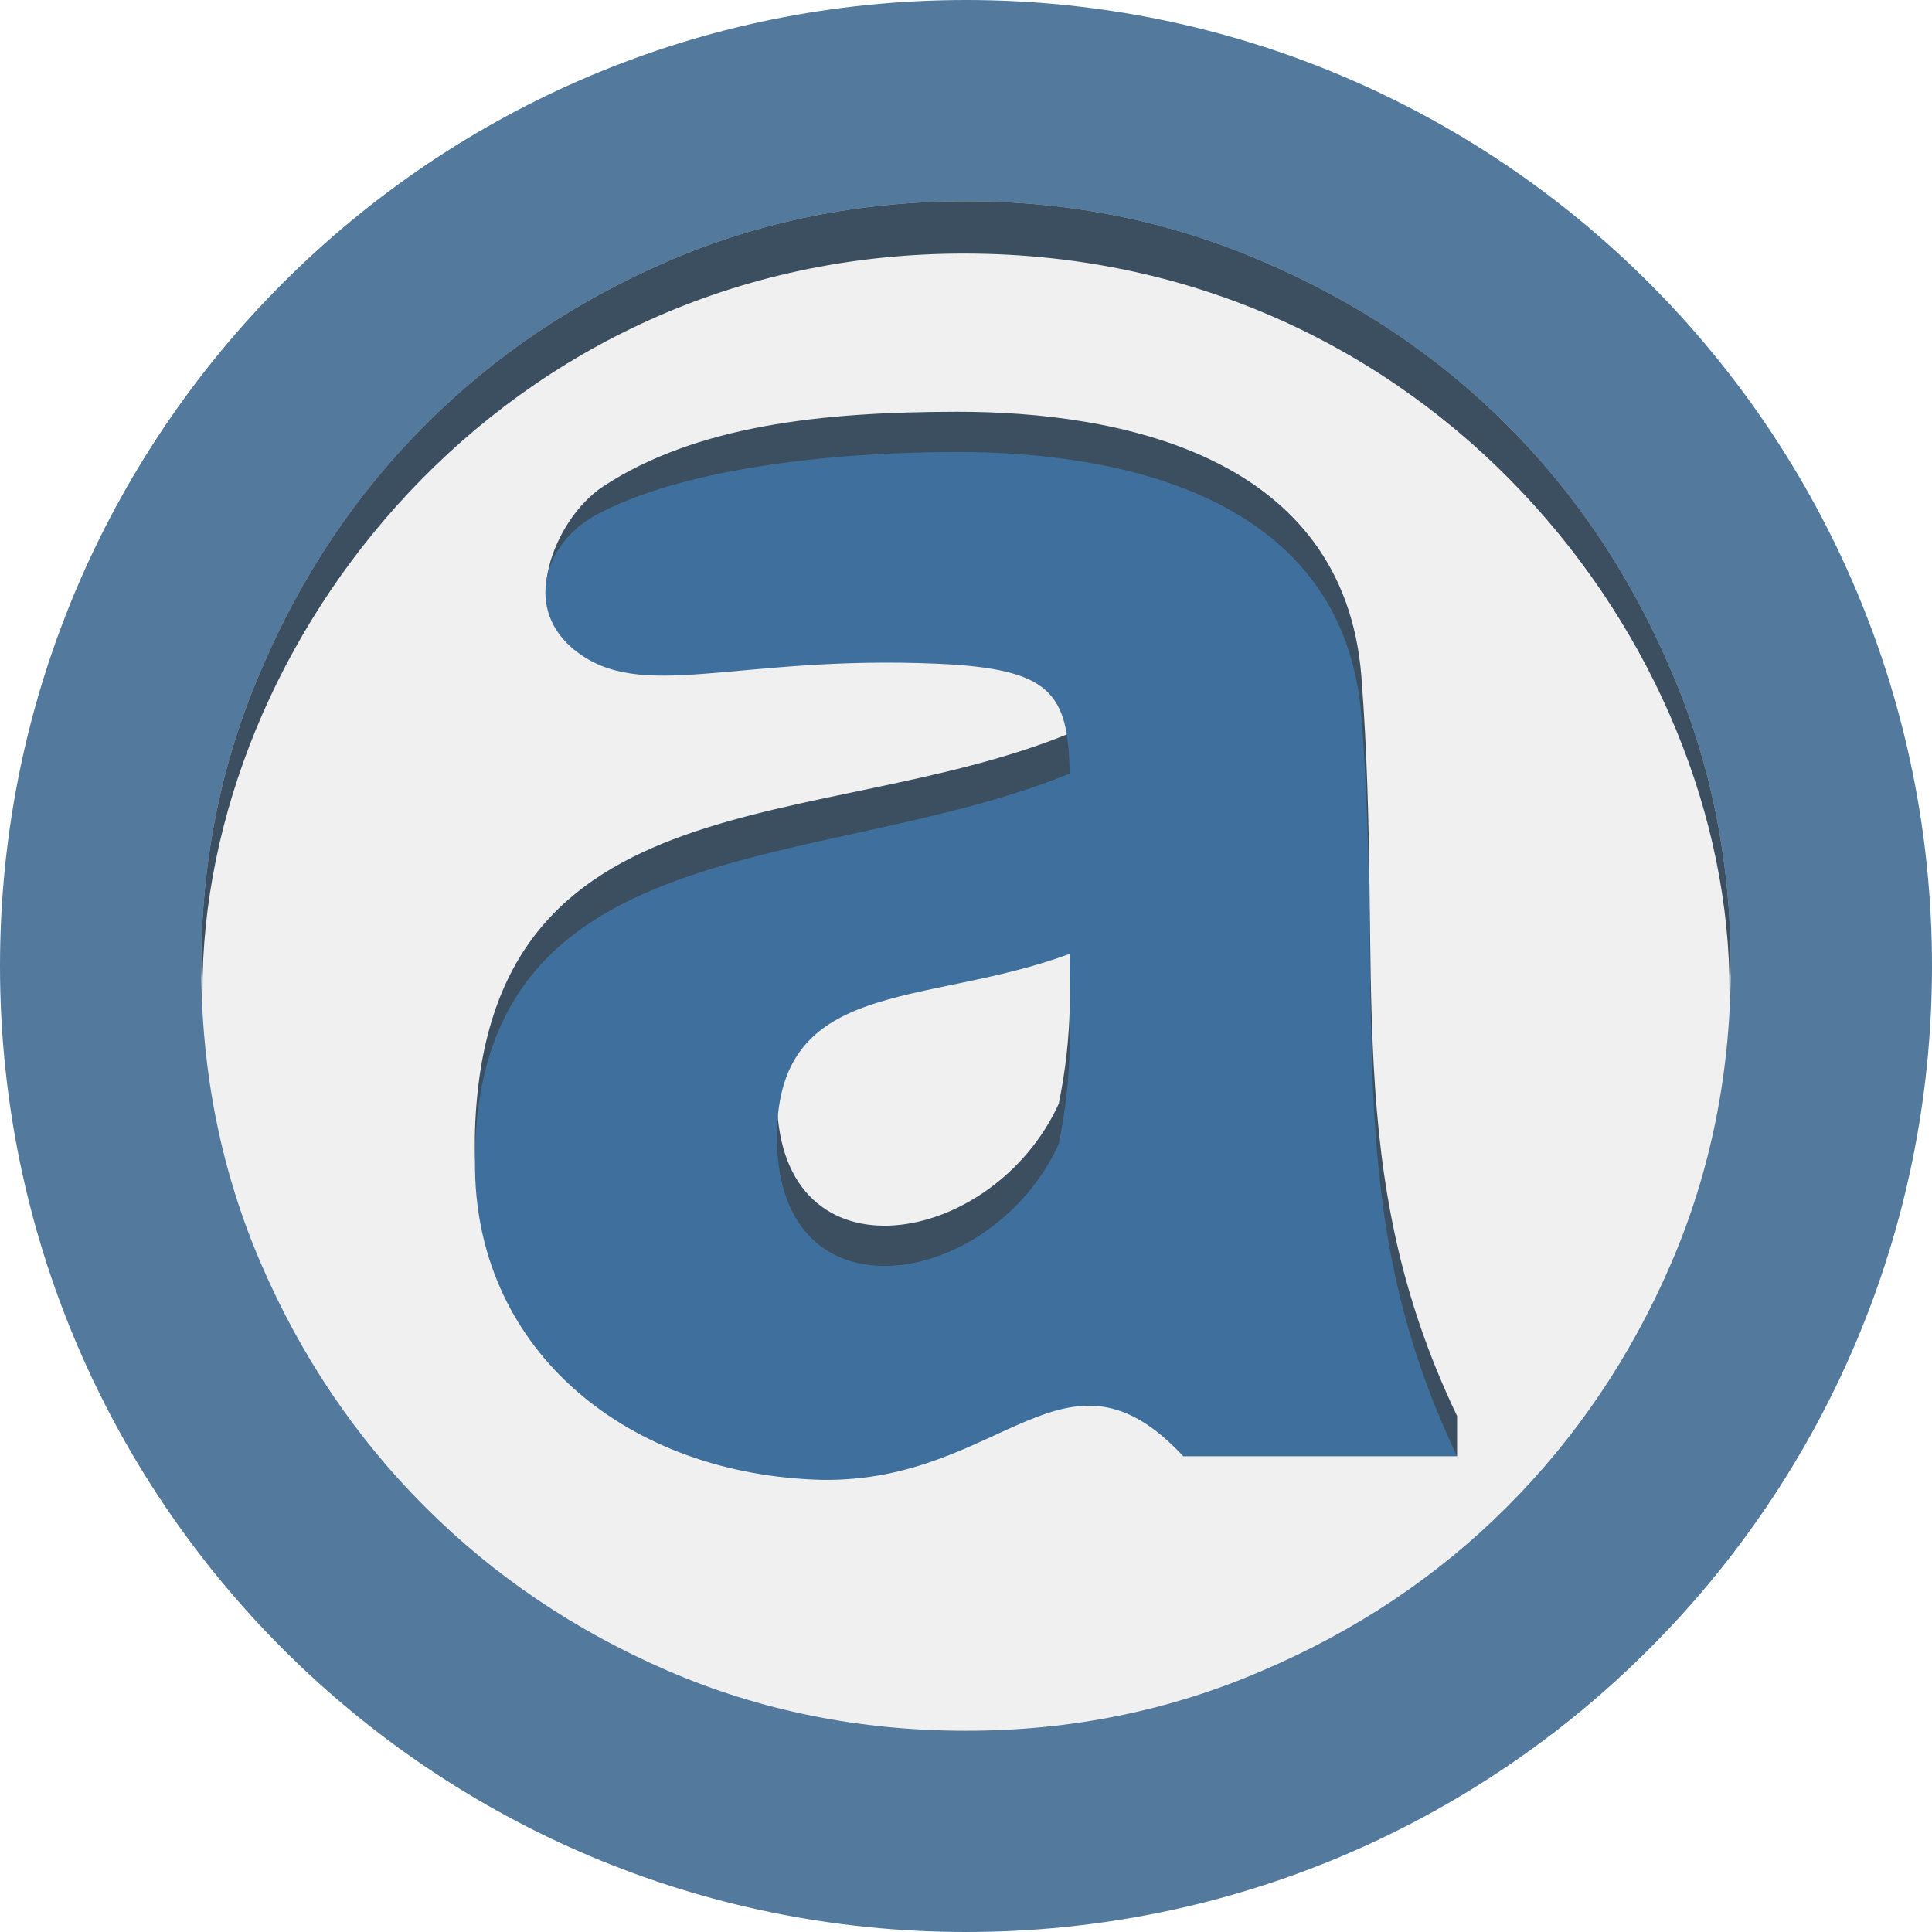
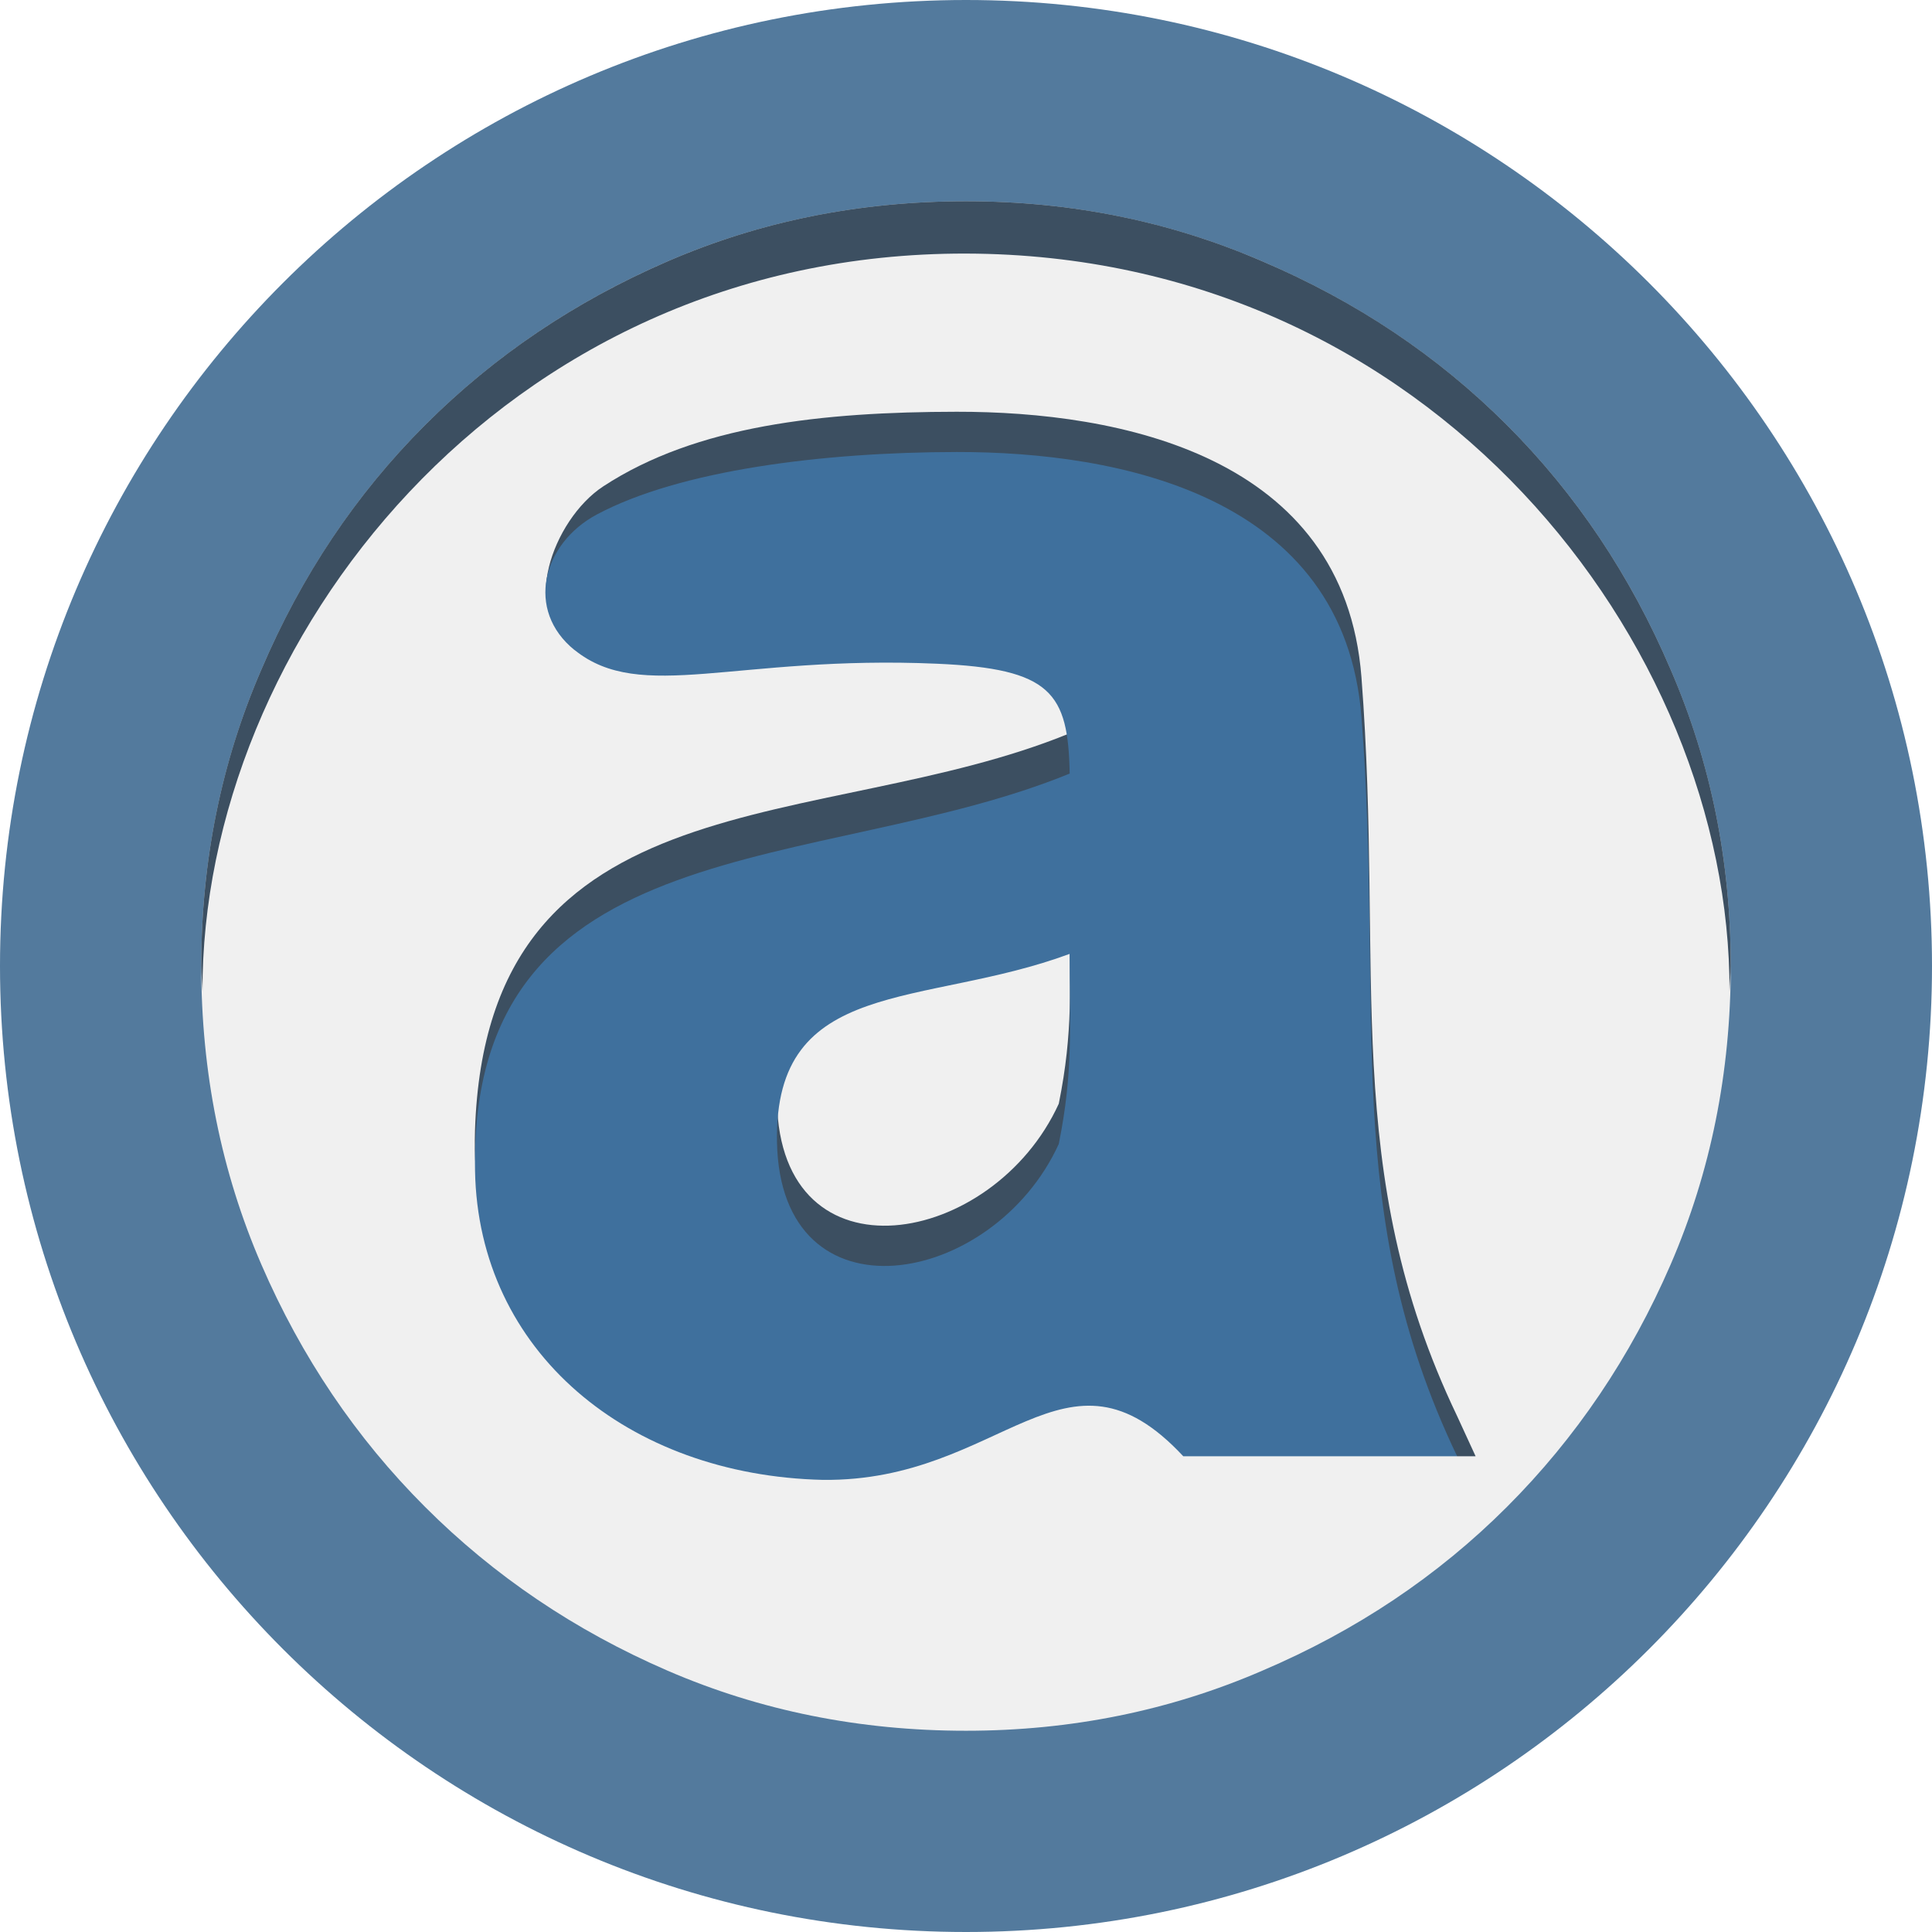
<svg xmlns="http://www.w3.org/2000/svg" width="48" version="1.1" height="48">
-   <g style="text-align:start;stroke:none" id="g10">
-     <circle cx="24" cy="24" style="fill:#537a9d;stroke-width:.88" id="path3654" r="24" />
-     <path style="font-variant-caps:normal;font-variant-numeric:normal;font-feature-settings:normal;font-family:Arial;font-variant-ligatures:normal;word-spacing:0;line-height:25;fill-opacity:.957;font-weight:bold;stroke-width:1.155;letter-spacing:0" id="path4490" d="m 19.162,18.285 -5.752,-1.038 c 1.56,-5.182 5.985,-6.781 10.377,-6.813 3.704,-0.026 8.879,0.987 9.27,6.08 0.52,6.779 -0.499,12.799 2.19,18.418 h -6.271 c -0.355,-0.993 -0.546,-1.187 -0.835,-2.155 -2.114,1.991 -4.753,2.759 -7.422,2.697 -4.451,-0.105 -7.89,-2.925 -7.963,-7.083 -0.139,-7.931 7.929,-6.759 13.618,-9.091 -0.067,-3.382 -0.48,-4.067 -3.038,-4.015 -2.208,0.045 -3.535,1.225 -4.173,3 z m 7.212,5.143 c -3.348,1.24 -6.772,0.504 -6.702,4.309 0.078,4.199 4.95,3.332 6.454,0.045 0.338,-1.679 0.248,-2.692 0.248,-4.354 z" />
-     <path style="font-family:'Circulate BRK';fill:#f0f0f0;line-height:125%;stroke-width:.528;font-size:56px" id="path4495" d="m 5,24 c 1.7e-6,2.643 0.498,5.115 1.493,7.415 0.995,2.3 2.351,4.308 4.068,6.024 1.716,1.716 3.724,3.072 6.024,4.068 C 18.885,42.502 21.357,43 24,43 c 2.609,-1.1e-5 5.063,-0.498 7.363,-1.493 2.334,-0.995 4.359,-2.351 6.076,-4.068 1.716,-1.716 3.072,-3.724 4.068,-6.024 C 42.502,29.115 43,26.643 43,24 43,21.391 42.502,18.937 41.507,16.637 40.511,14.303 39.155,12.277 37.439,10.561 35.723,8.845 33.697,7.489 31.363,6.493 29.063,5.498 26.609,5 24,5 21.357,5 18.885,5.498 16.585,6.493 14.285,7.489 12.277,8.845 10.561,10.561 8.845,12.277 7.489,14.303 6.493,16.637 5.498,18.937 5,21.391 5,24" />
-     <g style="font-variant-caps:normal;font-feature-settings:normal;font-variant-numeric:normal;font-family:Arial;font-variant-ligatures:normal;word-spacing:0;line-height:25;stroke-width:1.253;letter-spacing:0" id="g7">
-       <path style="opacity:.75;fill:#001a32;font-weight:bold" id="path4504" d="m 14.274,15.851 c -1.363,-0.528 -0.569,-2.928 0.716,-3.769 2.314,-1.514 5.439,-1.848 8.778,-1.852 4.018,-0.005 9.633,1.071 10.057,6.596 0.564,7.355 -0.542,12.258 2.376,18.354 v 1 c -3.956,-4.632 -11.289,-0.362 -15.761,-0.413 -4.829,-0.114 -8.807,-2.487 -8.639,-7.685 0.288,-8.908 8.602,-7.333 14.774,-9.863 -0.037,-2.006 -0.457,-2.605 -3.296,-2.729 -5.002,-0.218 -7.025,1.126 -9.005,0.359 z  m 12.301,6.848 c -3.632,1.346 -7.347,0.547 -7.271,4.674 0.084,4.556 5.371,3.615 7.001,0.049 0.367,-1.821 0.269,-2.92 0.269,-4.723 z " />
-       <path style="fill:#3f709d;font-weight:bold" id="path4498" d="m 14.274,16.151 c -1.225,-0.99 -0.8,-2.646 0.555,-3.369 2.06,-1.099 5.601,-1.548 8.94,-1.552 4.018,-0.005 9.633,1.071 10.057,6.596 0.564,7.355 -0.542,12.258 2.376,18.354 h -6.804 c -2.941,-3.156 -4.485,0.639 -8.957,0.587 -4.829,-0.114 -8.56,-3.174 -8.639,-7.685 -0.151,-8.605 8.602,-7.333 14.774,-9.863 -0.037,-2.006 -0.457,-2.605 -3.296,-2.729 -5.002,-0.218 -7.353,0.993 -9.005,-0.341 z  m 12.301,7.548 c -3.632,1.346 -7.347,0.547 -7.271,4.674 0.084,4.556 5.371,3.615 7.001,0.049 0.367,-1.821 0.269,-2.92 0.269,-4.723 z " />
-     </g>
-     <path style="opacity:.75;font-family:'Circulate BRK';fill:#001a32;line-height:125%;stroke-width:.528;font-size:56px" id="path4493" d="m 24,5 c -2.643,2.88e-5 -5.114,0.497 -7.414,1.493 -2.3,0.996 -4.31,2.351 -6.026,4.068 C 8.844,12.277 7.488,14.302 6.493,16.636 5.497,18.936 5,21.391 5,24 c 1e-7,0.216 0.024,0.423 0.031,0.637 -0.031,-8.637 7.42,-18.363 18.969,-18.337 11.549,0.026 19,9.7 18.969,18.337 0.007,-0.214 0.031,-0.421 0.031,-0.637 -3.8e-5,-2.609 -0.497,-5.064 -1.493,-7.364 -0.996,-2.334 -2.351,-4.359 -4.068,-6.076 C 35.723,8.844 33.698,7.488 31.364,6.493 29.064,5.497 26.609,5 24,5 Z" />
-   </g>
+   <circle cx="24" cy="24" style="fill:#537a9d" r="24" />
+   <path style="word-spacing:0;line-height:25;fill-opacity:.957;letter-spacing:0" d="m 19.162,18.285 -5.752,-1.038 c 1.56,-5.182 5.985,-6.781 10.377,-6.813 3.704,-0.026 8.879,0.987 9.27,6.08 0.52,6.779 -0.499,12.799 2.19,18.418 h -6.271 c -0.355,-0.993 -0.546,-1.187 -0.835,-2.155 -2.114,1.991 -4.753,2.759 -7.422,2.697 -4.451,-0.105 -7.89,-2.925 -7.963,-7.083 -0.139,-7.931 7.929,-6.759 13.618,-9.091 -0.067,-3.382 -0.48,-4.067 -3.038,-4.015 -2.208,0.045 -3.535,1.225 -4.173,3 z m 7.212,5.143 c -3.348,1.24 -6.772,0.504 -6.702,4.309 0.078,4.199 4.95,3.332 6.454,0.045 0.338,-1.679 0.248,-2.692 0.248,-4.354 z" />
+   <path style="fill:#f0f0f0;line-height:125%" d="m 5,24 c 1.7e-6,2.643 0.498,5.115 1.493,7.415 0.995,2.3 2.351,4.308 4.068,6.024 1.716,1.716 3.724,3.072 6.024,4.068 C 18.885,42.502 21.357,43 24,43 c 2.609,-1.1e-5 5.063,-0.498 7.363,-1.493 2.334,-0.995 4.359,-2.351 6.076,-4.068 1.716,-1.716 3.072,-3.724 4.068,-6.024 C 42.502,29.115 43,26.643 43,24 43,21.391 42.502,18.937 41.507,16.637 40.511,14.303 39.155,12.277 37.439,10.561 35.723,8.845 33.697,7.489 31.363,6.493 29.063,5.498 26.609,5 24,5 21.357,5 18.885,5.498 16.585,6.493 14.285,7.489 12.277,8.845 10.561,10.561 8.845,12.277 7.489,14.303 6.493,16.637 5.498,18.937 5,21.391 5,24" />
+   <path style="opacity:.75;fill:#001a32" d="m 14.274,15.851 c -1.363,-0.528 -0.569,-2.928 0.716,-3.769 2.314,-1.514 5.439,-1.848 8.778,-1.852 4.018,-0.005 9.633,1.071 10.057,6.596 0.564,7.355 -0.542,12.258 2.376,18.354 l .46,1 h -0.46 c -3.956,-4.632 -11.289,-0.362 -15.761,-0.413 -4.829,-0.114 -8.807,-2.487 -8.639,-7.685 0.288,-8.908 8.602,-7.333 14.774,-9.863 -0.037,-2.006 -0.457,-2.605 -3.296,-2.729 -5.002,-0.218 -7.025,1.126 -9.005,0.359 z  m 12.301,6.848 c -3.632,1.346 -7.347,0.547 -7.271,4.674 0.084,4.556 5.371,3.615 7.001,0.049 0.367,-1.821 0.269,-2.92 0.269,-4.723 z " />
+   <path style="fill:#3f709d" d="m 14.274,16.151 c -1.225,-0.99 -0.8,-2.646 0.555,-3.369 2.06,-1.099 5.601,-1.548 8.94,-1.552 4.018,-0.005 9.633,1.071 10.057,6.596 0.564,7.355 -0.542,12.258 2.376,18.354 h -6.804 c -2.941,-3.156 -4.485,0.639 -8.957,0.587 -4.829,-0.114 -8.56,-3.174 -8.639,-7.685 -0.151,-8.605 8.602,-7.333 14.774,-9.863 -0.037,-2.006 -0.457,-2.605 -3.296,-2.729 -5.002,-0.218 -7.353,0.993 -9.005,-0.341 z m 12.301,7.548 c -3.632,1.346 -7.347,0.547 -7.271,4.674 0.084,4.556 5.371,3.615 7.001,0.049 0.367,-1.821 0.269,-2.92 0.269,-4.723 z" />
+   <path style="opacity:.75;fill:#001a32" d="m 24,5 c -2.643,0 -5.114,0.497 -7.414,1.493 -2.3,0.996 -4.31,2.351 -6.026,4.068 C 8.844,12.277 7.488,14.302 6.493,16.636 5.497,18.936 5,21.391 5,24 c 0,0.216 0.024,0.423 0.031,0.637 -0.031,-8.637 7.42,-18.363 18.969,-18.337 11.549,0.026 19,9.7 18.969,18.337 0.007,-0.214 0.031,-0.421 0.031,-0.637 0,-2.609 -0.497,-5.064 -1.493,-7.364 -0.996,-2.334 -2.351,-4.359 -4.068,-6.076 C 35.723,8.844 33.698,7.488 31.364,6.493 29.064,5.497 26.609,5 24,5 Z" />
</svg>
